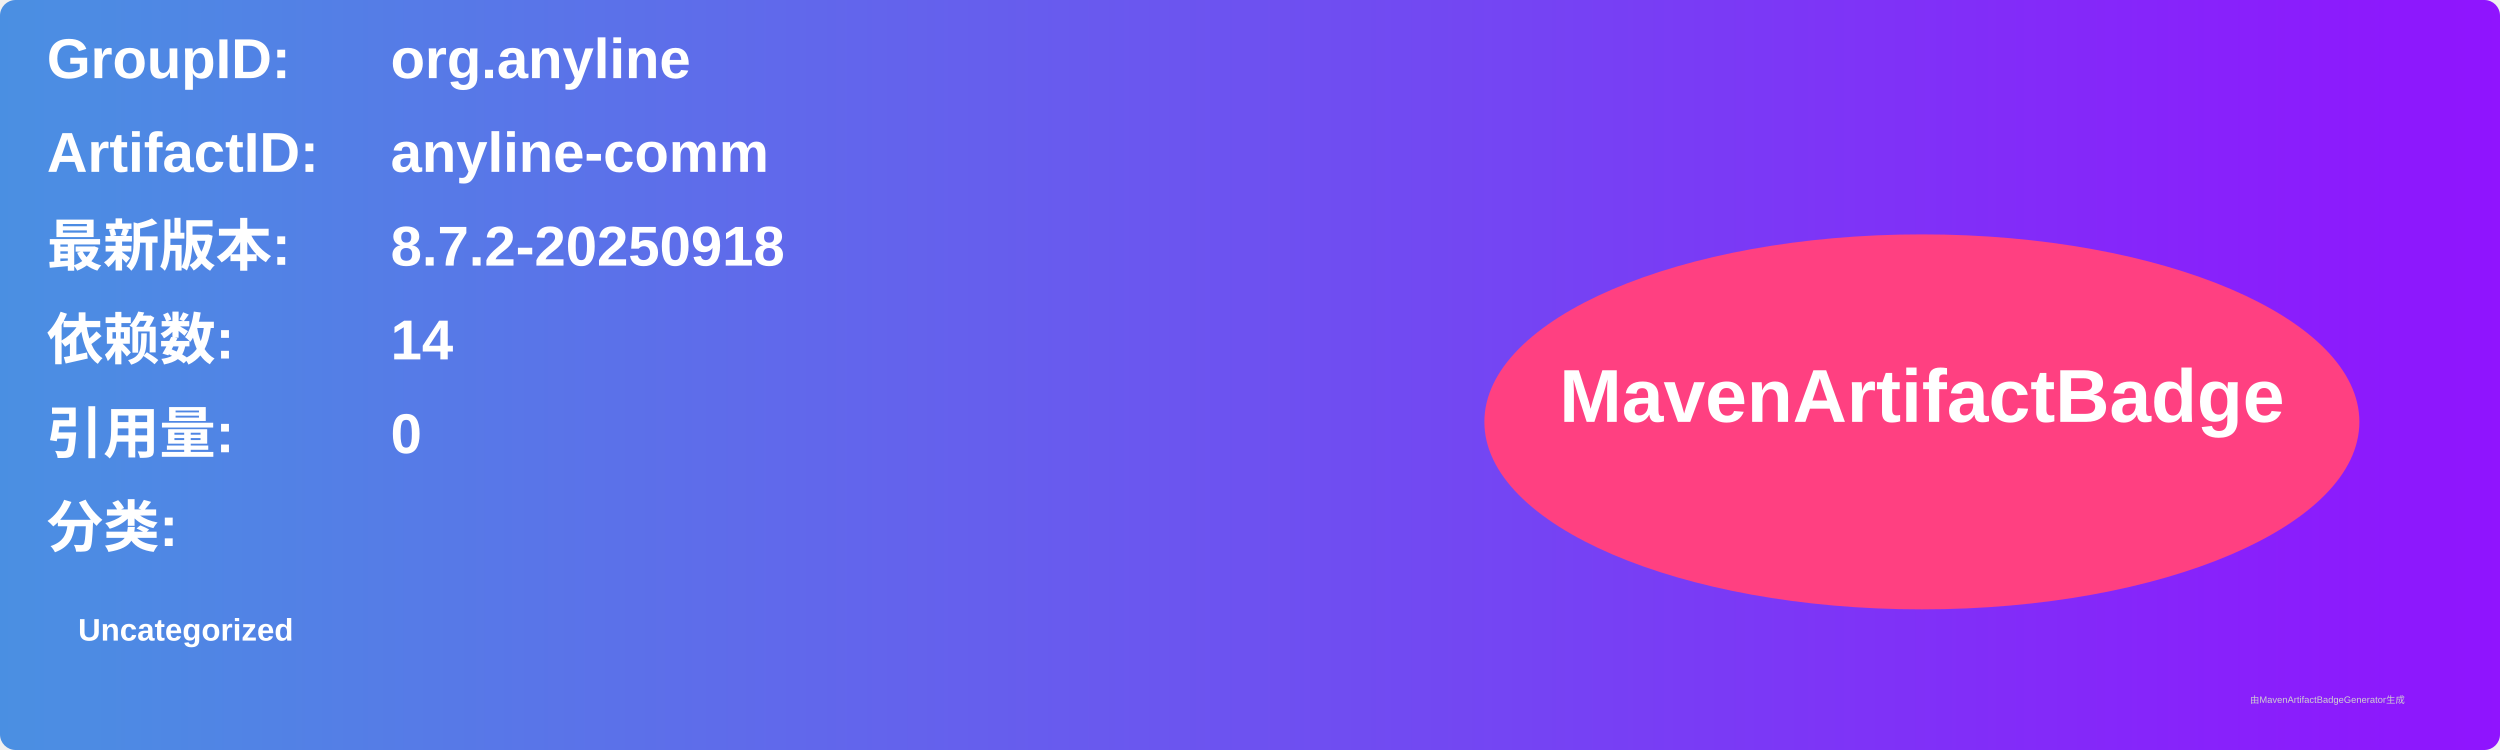
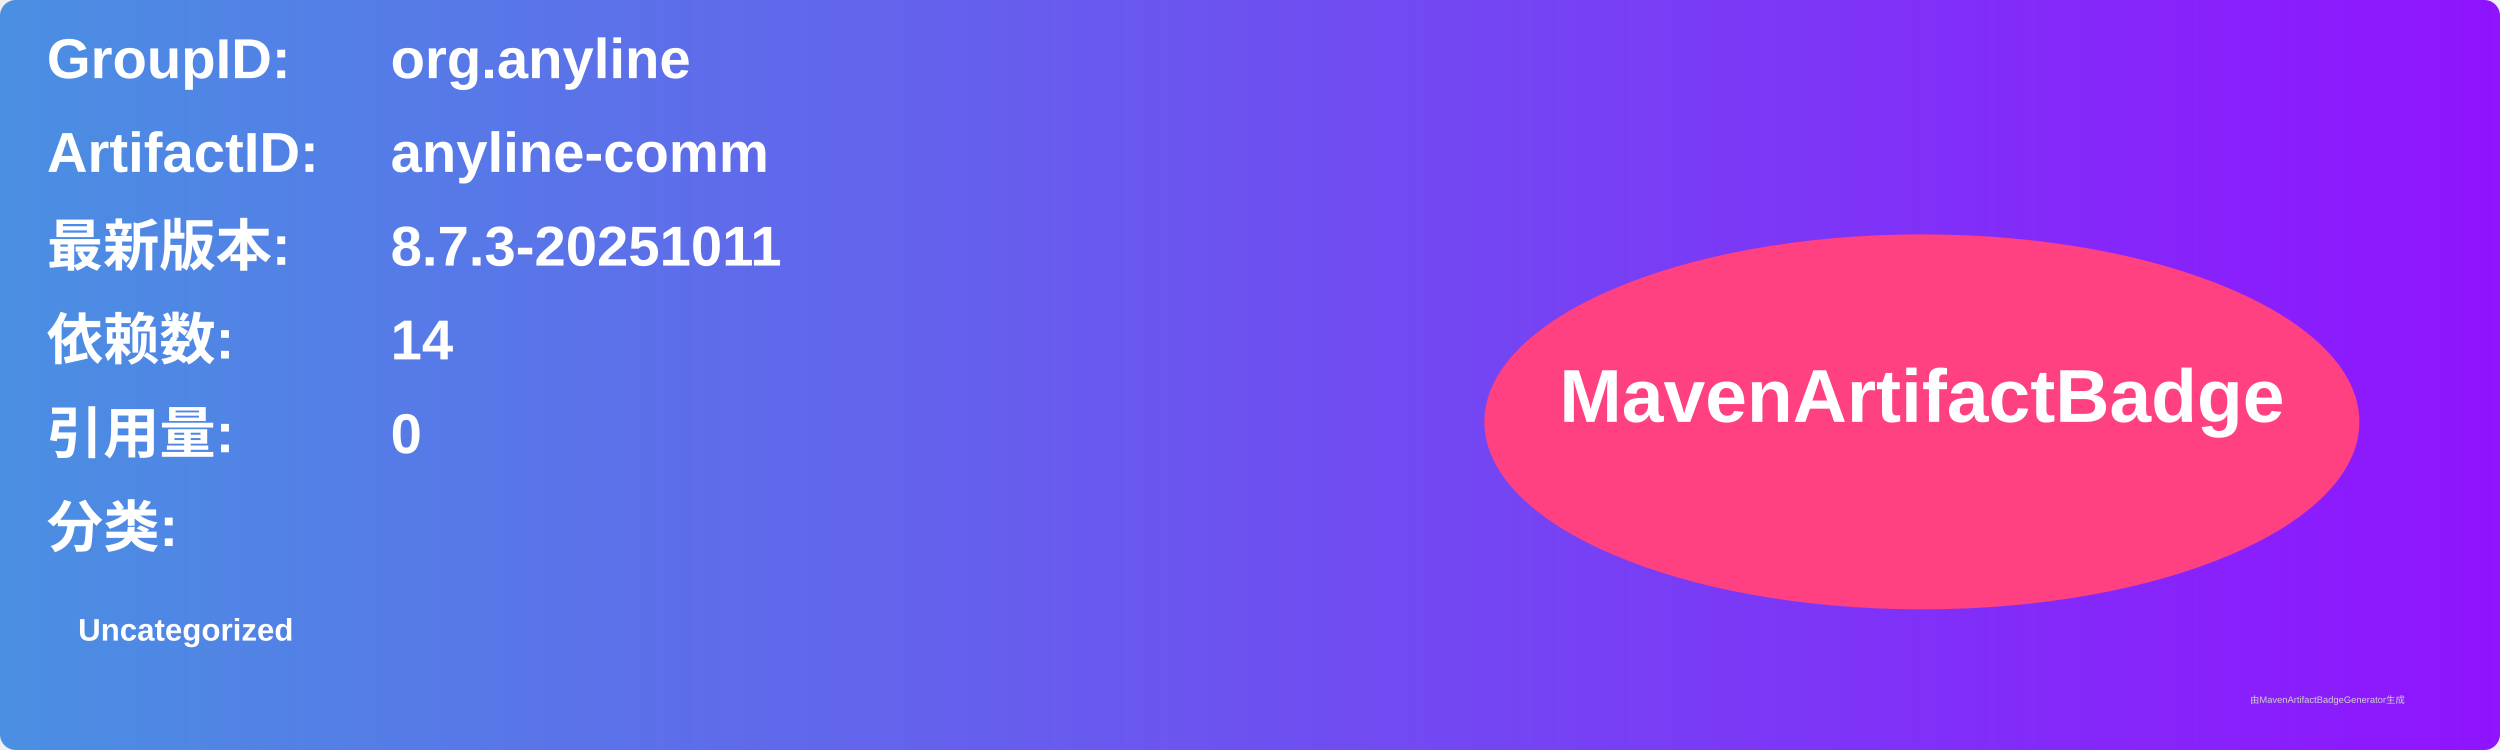
<svg xmlns="http://www.w3.org/2000/svg" width="800" height="240" viewBox="0 0 800 240">
  <linearGradient id="grad" x1="0%" y1="0%" x2="100%" y2="0%">
    <stop offset="0%" stop-color="#4a90e2" />
    <stop offset="100%" stop-color="#9013fe" />
  </linearGradient>
  <rect width="100%" height="100%" rx="5" ry="5" fill="url(#grad)" />
  <g transform="translate(15, 15)">
    <text x="0" y="10" font-family="Arial" font-size="18" fill="white" font-weight="bold" width="260">GroupID:</text>
    <text x="110" y="10" font-family="Arial" font-size="18" fill="white" font-weight="bold" width="460">org.anyline</text>
    <text x="0" y="40" font-family="Arial" font-size="18" fill="white" font-weight="bold" width="260">ArtifactID:</text>
    <text x="110" y="40" font-family="Arial" font-size="18" fill="white" font-weight="bold" width="460">anyline-comm</text>
    <text x="0" y="70" font-family="Arial" font-size="18" fill="white" font-weight="bold">最新版本:</text>
    <text x="110" y="70" font-family="Arial" font-size="18" fill="white" font-weight="bold">
-       <tspan font-weight="bold">8.7.2-20250918</tspan>
+       <tspan font-weight="bold">8.7.3-20251011</tspan>
    </text>
    <text x="0" y="100" font-family="Arial" font-size="18" fill="white" font-weight="bold">依赖数: </text>
    <text x="110" y="100" font-family="Arial" font-size="18" fill="white">
      <tspan font-weight="bold">14</tspan>
    </text>
    <text x="0" y="130" font-family="Arial" font-size="18" fill="white" font-weight="bold">引用量: </text>
    <text x="110" y="130" font-family="Arial" font-size="18" fill="white">
      <tspan font-weight="bold">0</tspan>
    </text>
    <text x="0" y="160" font-family="Arial" font-size="18" fill="white" font-weight="bold">分类:</text>
    <text x="10" y="190" font-family="Arial" font-size="10" fill="white">
      <tspan font-weight="bold">Uncategorized</tspan>
    </text>
    <ellipse cx="600" cy="120" rx="140" ry="60" fill="#ff4081" />
    <text x="600" y="120" text-anchor="middle" font-family="Arial" font-size="24" fill="white" font-weight="bold">MavenArtifactBadge</text>
  </g>
  <text x="720" y="225" font-family="Arial" font-size="3" fill="#d0d0d0">由MavenArtifactBadgeGenerator生成</text>
</svg>
